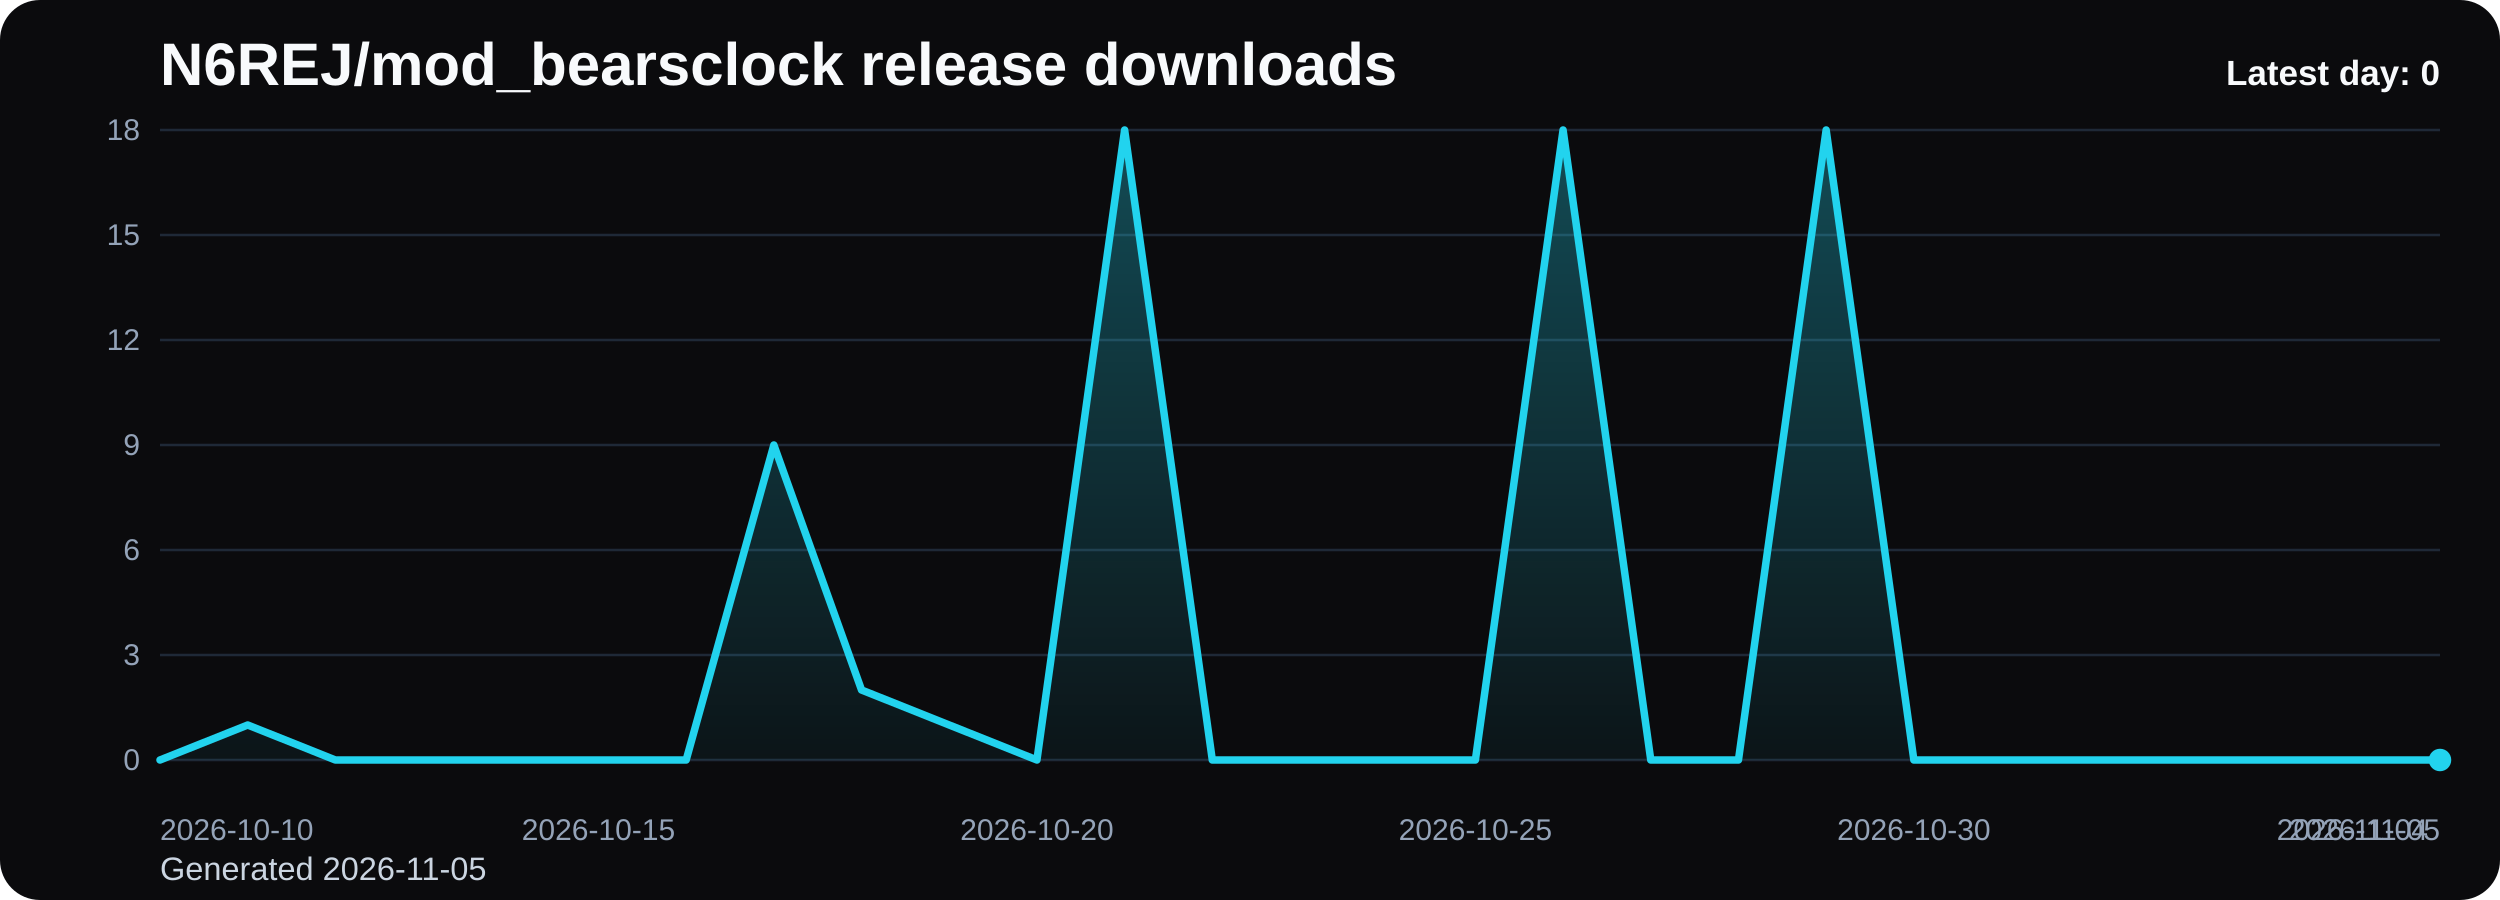
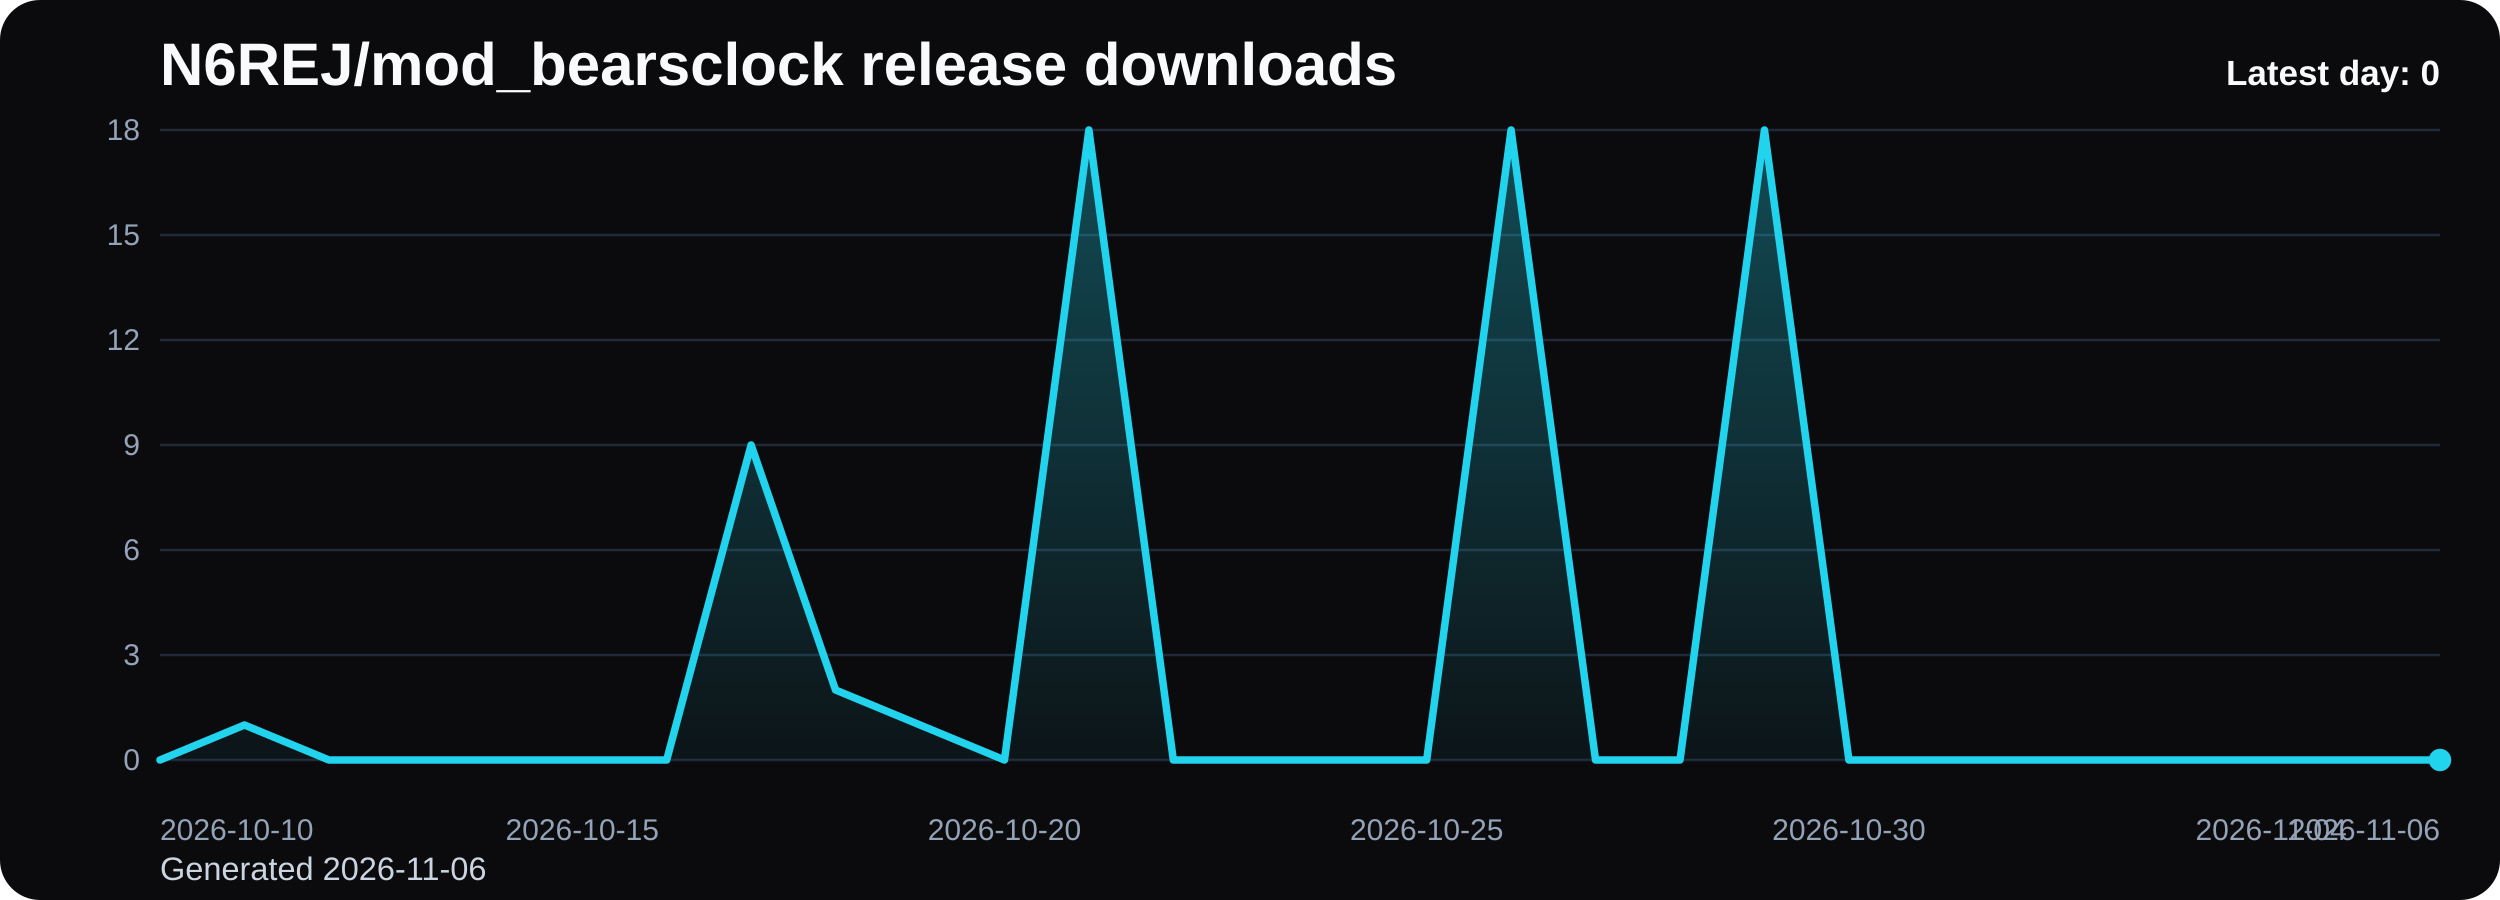
<svg xmlns="http://www.w3.org/2000/svg" viewBox="0 0 1000 360" role="img" aria-label="N6REJ/mod_bearsclock release downloads chart">
  <defs>
    <linearGradient id="fill-daily-black" x1="0" y1="0" x2="0" y2="1">
      <stop offset="0%" stop-color="#22d3ee" stop-opacity="0.32" />
      <stop offset="100%" stop-color="#22d3ee" stop-opacity="0.05" />
    </linearGradient>
    <style>
      .bg { fill: #0b0b0d; }
      .title { font: 700 24px Arial, sans-serif; fill: #f8fafc; }
      .sub { font: 400 13px Arial, sans-serif; fill: #cbd5e1; }
      .grid { stroke: #1f2937; stroke-width: 1; }
      .axis { font: 400 12px Arial, sans-serif; fill: #94a3b8; }
      .line { fill: none; stroke: #22d3ee; stroke-width: 3; stroke-linecap: round; stroke-linejoin: round; }
      .dot { fill: #22d3ee; }
      .value { font: 600 11px Arial, sans-serif; fill: #cbd5e1; }
      .latest { font: 700 14px Arial, sans-serif; fill: #f8fafc; }
    </style>
  </defs>
  <rect class="bg" x="0" y="0" width="1000" height="360" rx="16" />
  <text class="title" x="64" y="34">N6REJ/mod_bearsclock release downloads</text>
-   <text class="sub" x="64" y="352">Generated 2026-11-05</text>
+   <text class="sub" x="64" y="352">Generated 2026-11-06</text>
  <line x1="64" y1="52.00" x2="976" y2="52.00" class="grid" />
  <text x="56" y="56.00" text-anchor="end" class="axis">18</text>
  <line x1="64" y1="94.00" x2="976" y2="94.00" class="grid" />
  <text x="56" y="98.00" text-anchor="end" class="axis">15</text>
  <line x1="64" y1="136.00" x2="976" y2="136.00" class="grid" />
  <text x="56" y="140.00" text-anchor="end" class="axis">12</text>
  <line x1="64" y1="178.00" x2="976" y2="178.00" class="grid" />
  <text x="56" y="182.00" text-anchor="end" class="axis">9</text>
  <line x1="64" y1="220.00" x2="976" y2="220.00" class="grid" />
  <text x="56" y="224.00" text-anchor="end" class="axis">6</text>
  <line x1="64" y1="262.00" x2="976" y2="262.00" class="grid" />
  <text x="56" y="266.00" text-anchor="end" class="axis">3</text>
  <line x1="64" y1="304.00" x2="976" y2="304.00" class="grid" />
  <text x="56" y="308.00" text-anchor="end" class="axis">0</text>
-   <path d="M 64.00 304 L 64.00 304.00 L 99.08 290.00 L 134.15 304.00 L 169.23 304.00 L 204.31 304.00 L 239.38 304.00 L 274.46 304.00 L 309.54 178.00 L 344.62 276.00 L 379.69 290.00 L 414.77 304.00 L 449.85 52.00 L 484.92 304.00 L 520.00 304.00 L 555.08 304.00 L 590.15 304.00 L 625.23 52.00 L 660.31 304.00 L 695.38 304.00 L 730.46 52.00 L 765.54 304.00 L 800.62 304.00 L 835.69 304.00 L 870.77 304.00 L 905.85 304.00 L 940.92 304.00 L 976.00 304.00 L 976.00 304 Z" fill="url(#fill-daily-black)" />
-   <polyline class="line" points="64.00,304.00 99.08,290.00 134.15,304.00 169.23,304.00 204.31,304.00 239.38,304.00 274.46,304.00 309.54,178.00 344.62,276.00 379.69,290.00 414.77,304.00 449.85,52.00 484.92,304.00 520.00,304.00 555.08,304.00 590.15,304.00 625.23,52.00 660.31,304.00 695.38,304.00 730.46,52.00 765.54,304.00 800.62,304.00 835.69,304.00 870.77,304.00 905.85,304.00 940.92,304.00 976.00,304.00" />
+   <path d="M 64.00 304 L 64.00 304.00 L 97.78 290.00 L 131.56 304.00 L 165.33 304.00 L 199.11 304.00 L 232.89 304.00 L 266.67 304.00 L 300.44 178.00 L 334.22 276.00 L 368.00 290.00 L 401.78 304.00 L 435.56 52.00 L 469.33 304.00 L 503.11 304.00 L 536.89 304.00 L 570.67 304.00 L 604.44 52.00 L 638.22 304.00 L 672.00 304.00 L 705.78 52.00 L 739.56 304.00 L 773.33 304.00 L 807.11 304.00 L 840.89 304.00 L 874.67 304.00 L 908.44 304.00 L 942.22 304.00 L 976.00 304.00 L 976.00 304 Z" fill="url(#fill-daily-black)" />
+   <polyline class="line" points="64.00,304.00 97.78,290.00 131.56,304.00 165.33,304.00 199.11,304.00 232.89,304.00 266.67,304.00 300.44,178.00 334.22,276.00 368.00,290.00 401.78,304.00 435.56,52.00 469.33,304.00 503.11,304.00 536.89,304.00 570.67,304.00 604.44,52.00 638.22,304.00 672.00,304.00 705.78,52.00 739.56,304.00 773.33,304.00 807.11,304.00 840.89,304.00 874.67,304.00 908.44,304.00 942.22,304.00 976.00,304.00" />
  <circle class="dot" cx="976.00" cy="304.00" r="4.5" />
  <text class="axis" x="64.00" y="336" text-anchor="start">2026-10-10</text>
-   <text class="axis" x="239.38" y="336" text-anchor="middle">2026-10-15</text>
-   <text class="axis" x="414.77" y="336" text-anchor="middle">2026-10-20</text>
-   <text class="axis" x="590.15" y="336" text-anchor="middle">2026-10-25</text>
-   <text class="axis" x="765.54" y="336" text-anchor="middle">2026-10-30</text>
-   <text class="axis" x="940.92" y="336" text-anchor="middle">2026-11-04</text>
-   <text class="axis" x="976.00" y="336" text-anchor="end">2026-11-05</text>
+   <text class="axis" x="232.89" y="336" text-anchor="middle">2026-10-15</text>
+   <text class="axis" x="401.78" y="336" text-anchor="middle">2026-10-20</text>
+   <text class="axis" x="570.67" y="336" text-anchor="middle">2026-10-25</text>
+   <text class="axis" x="739.56" y="336" text-anchor="middle">2026-10-30</text>
+   <text class="axis" x="908.44" y="336" text-anchor="middle">2026-11-04</text>
+   <text class="axis" x="976.00" y="336" text-anchor="end">2026-11-06</text>
  <text class="latest" x="976" y="34" text-anchor="end">Latest day: 0</text>
</svg>
